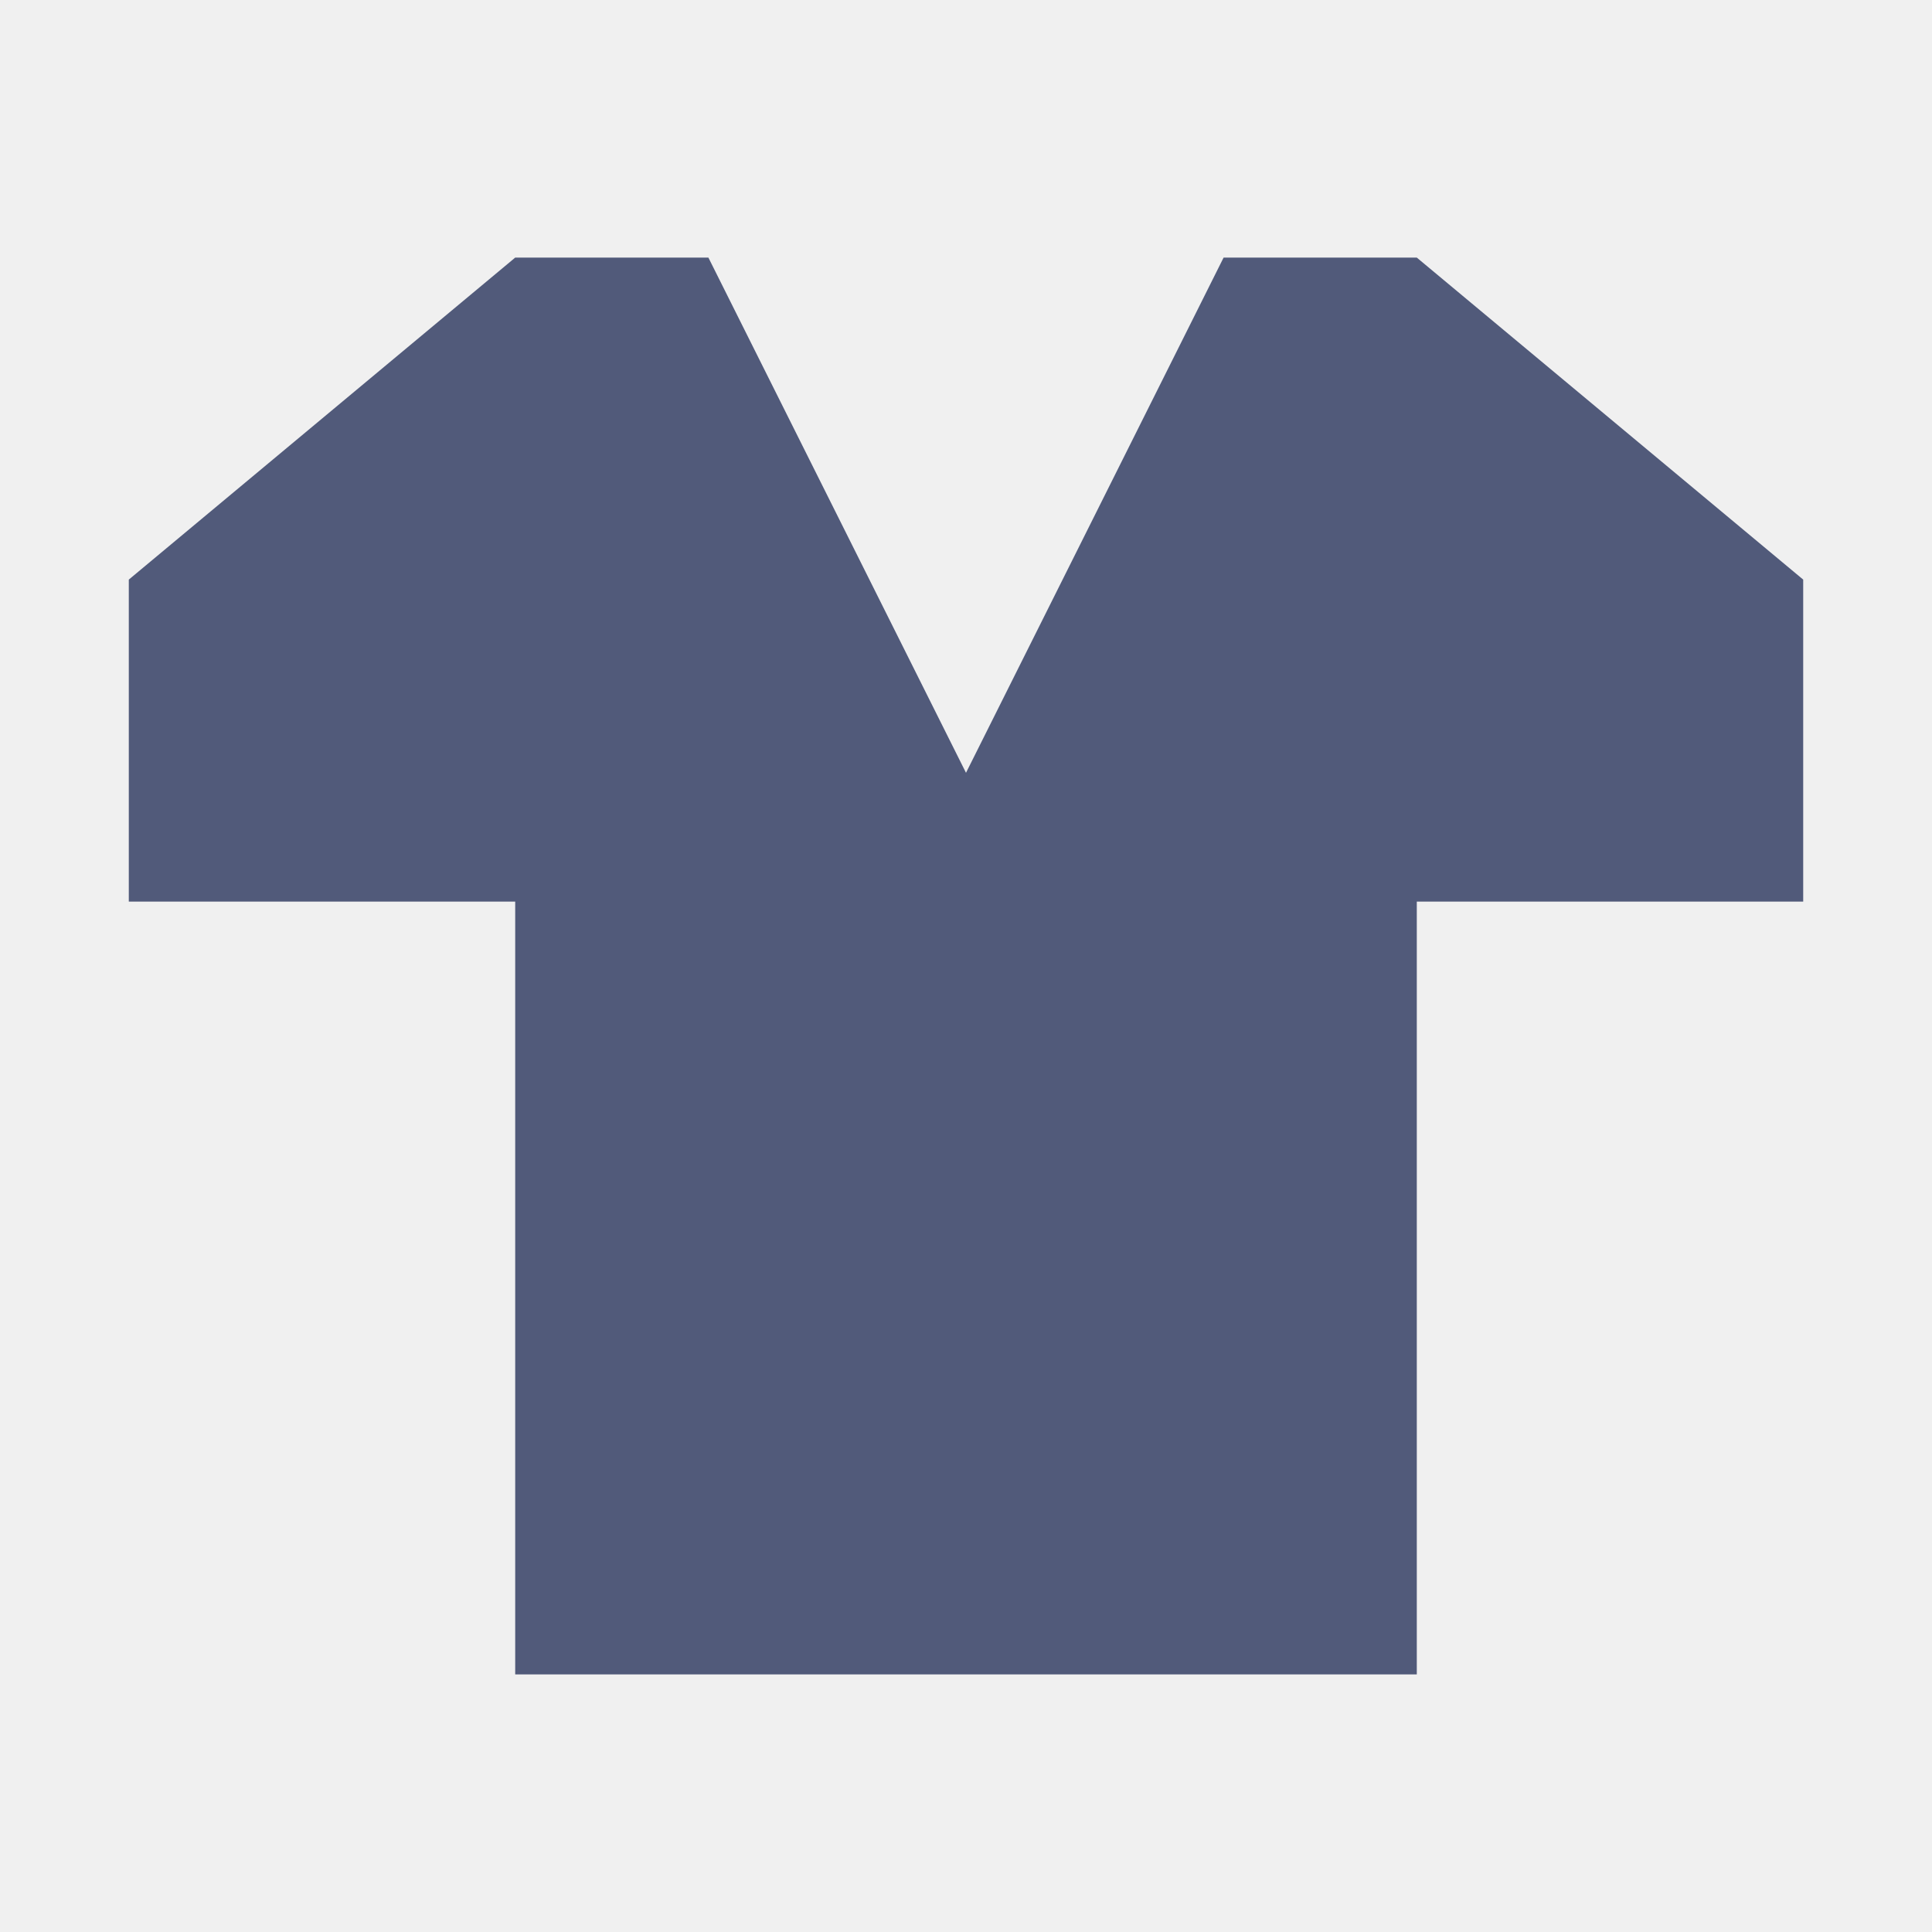
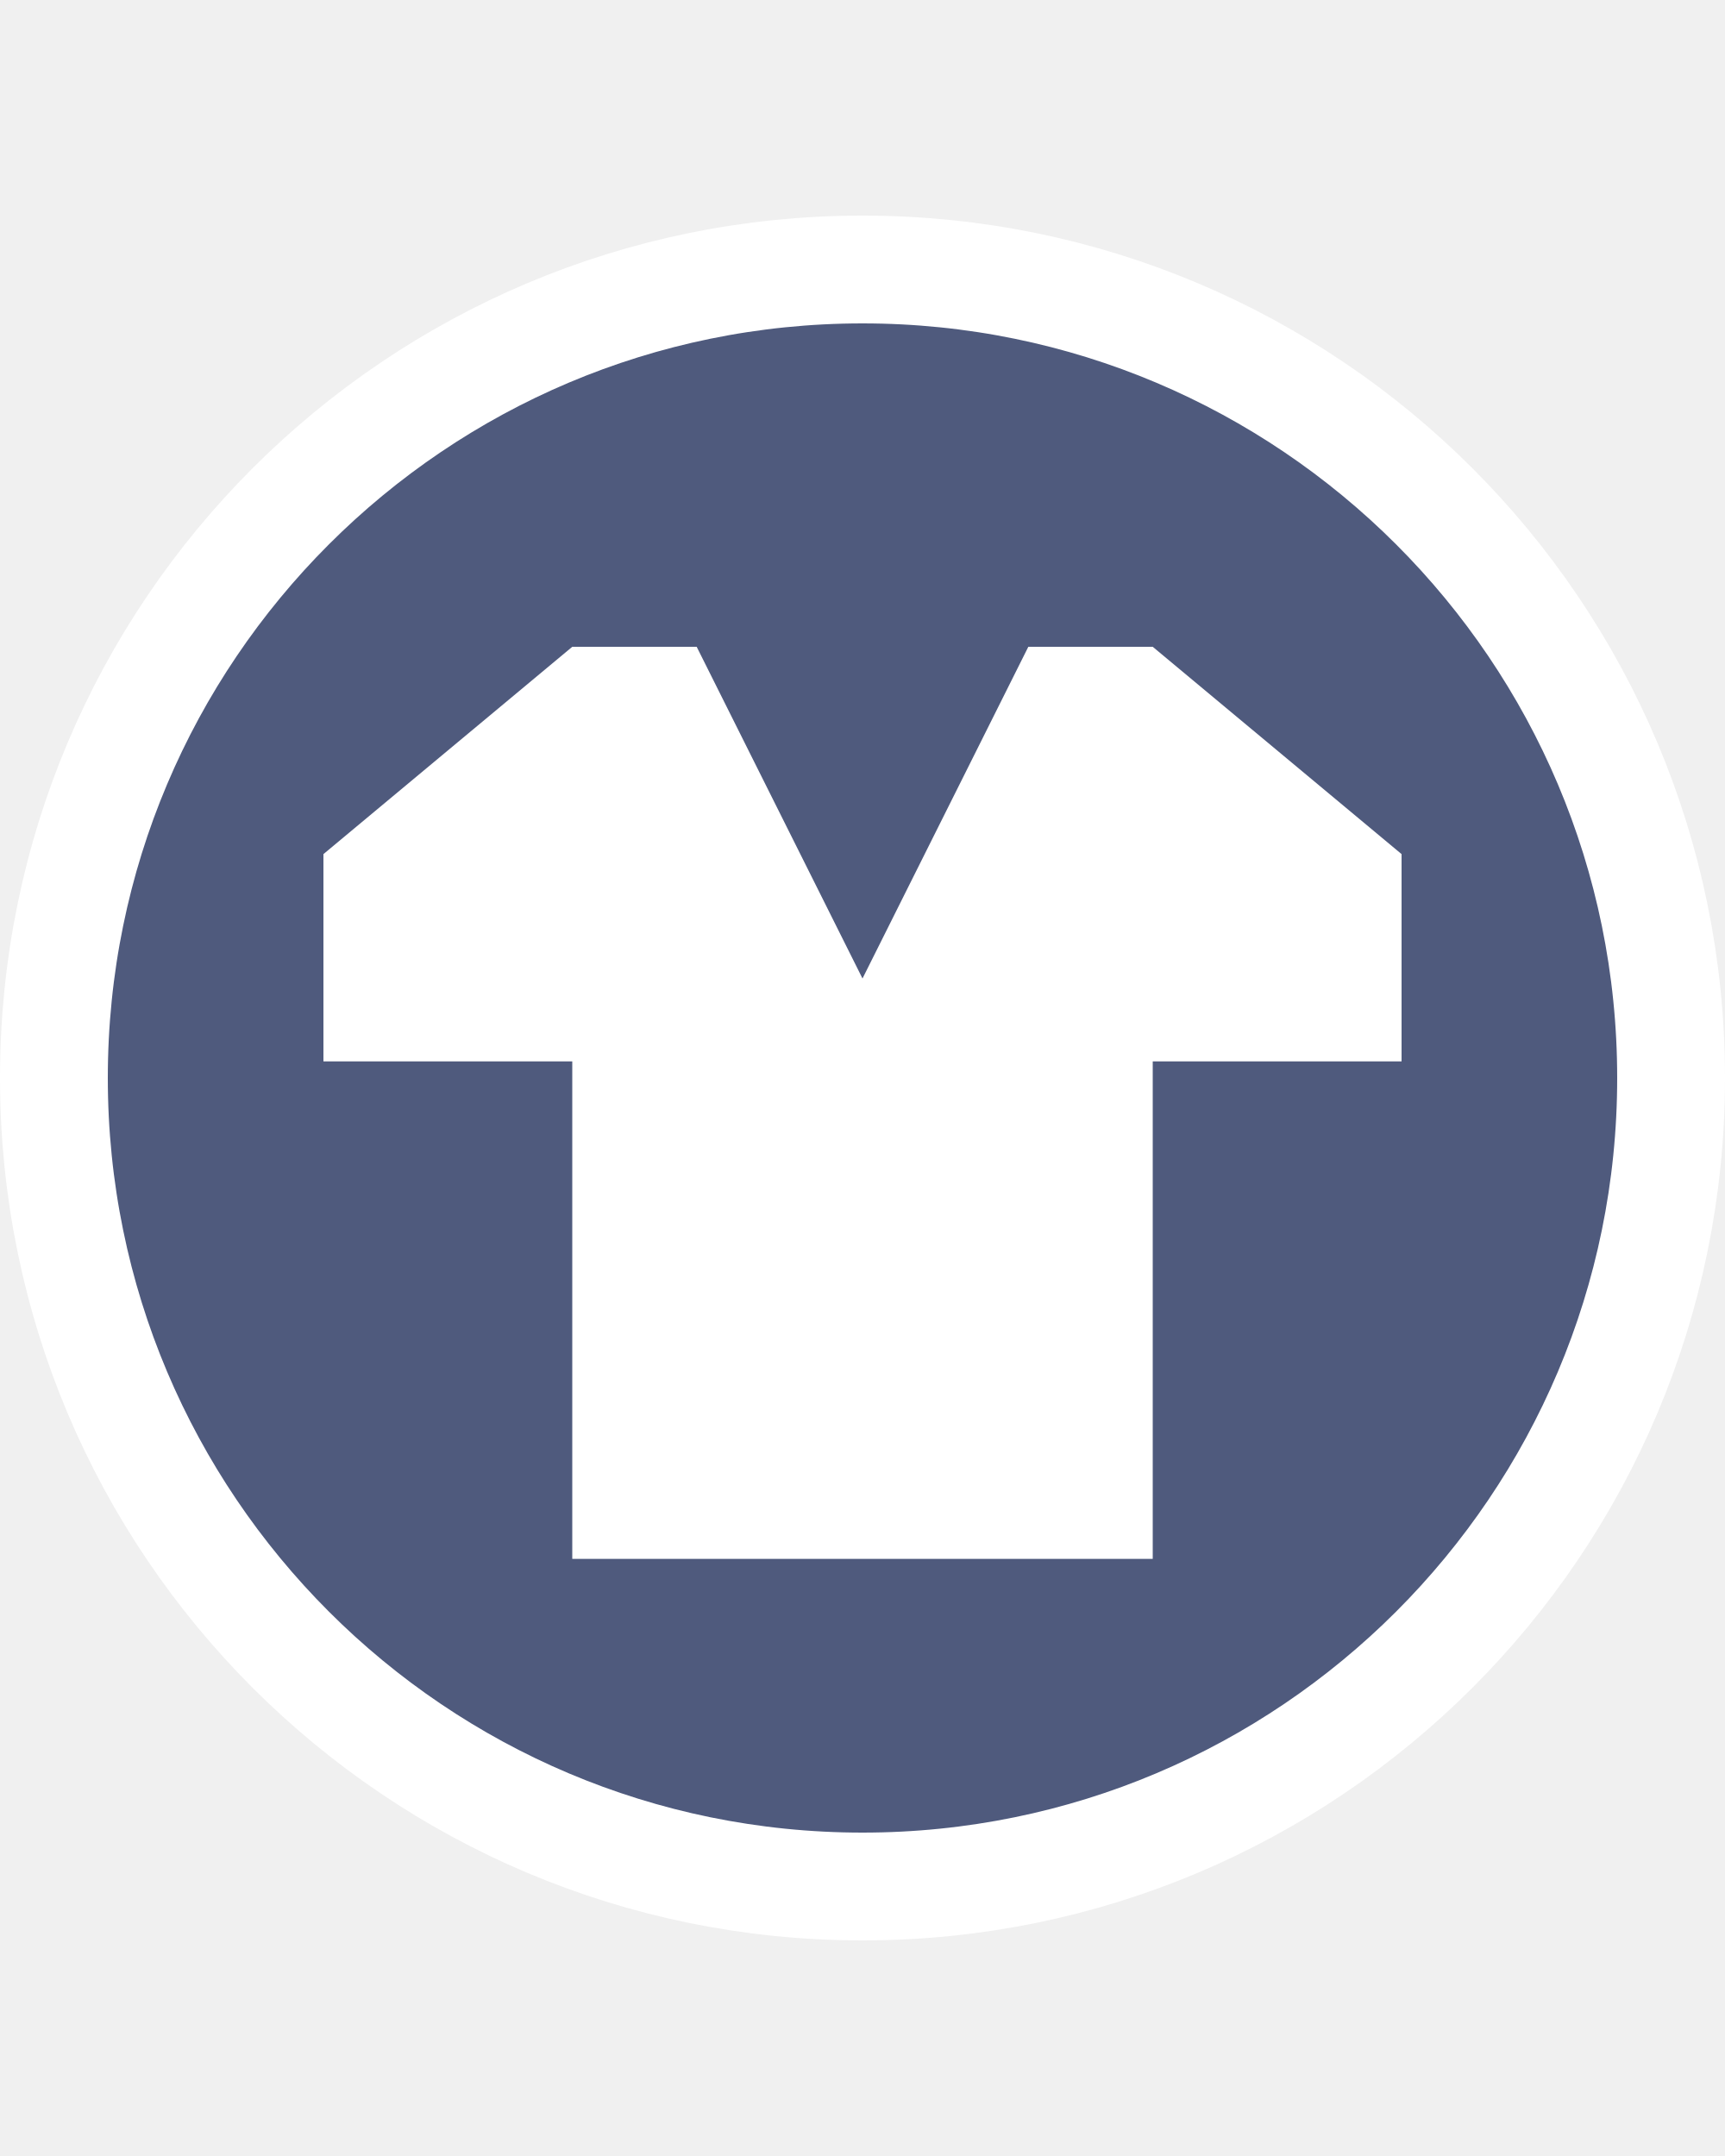
- <svg xmlns="http://www.w3.org/2000/svg" width="15" height="15" viewBox="0 0 15 15" id="clothing-store">
-   <path d="M4 2L1 4.5L1 7H4V13H11V7H14V4.5L11 2H9.5L7.5 6L5.5 2L4 2Z" fill="#515a7a" />
+ <svg xmlns="http://www.w3.org/2000/svg" width="16" height="20" viewBox="0 0 16 20" fill="none">
+   <circle cx="8" cy="10" r="7.5" fill="#4F5A7D" stroke="white" />
+   <path d="M5.308 6L3 7.923V9.846H5.308V14.461H10.692V9.846H13V7.923L10.692 6H9.538L8 9.077L6.462 6H5.308Z" fill="white" />
</svg>
